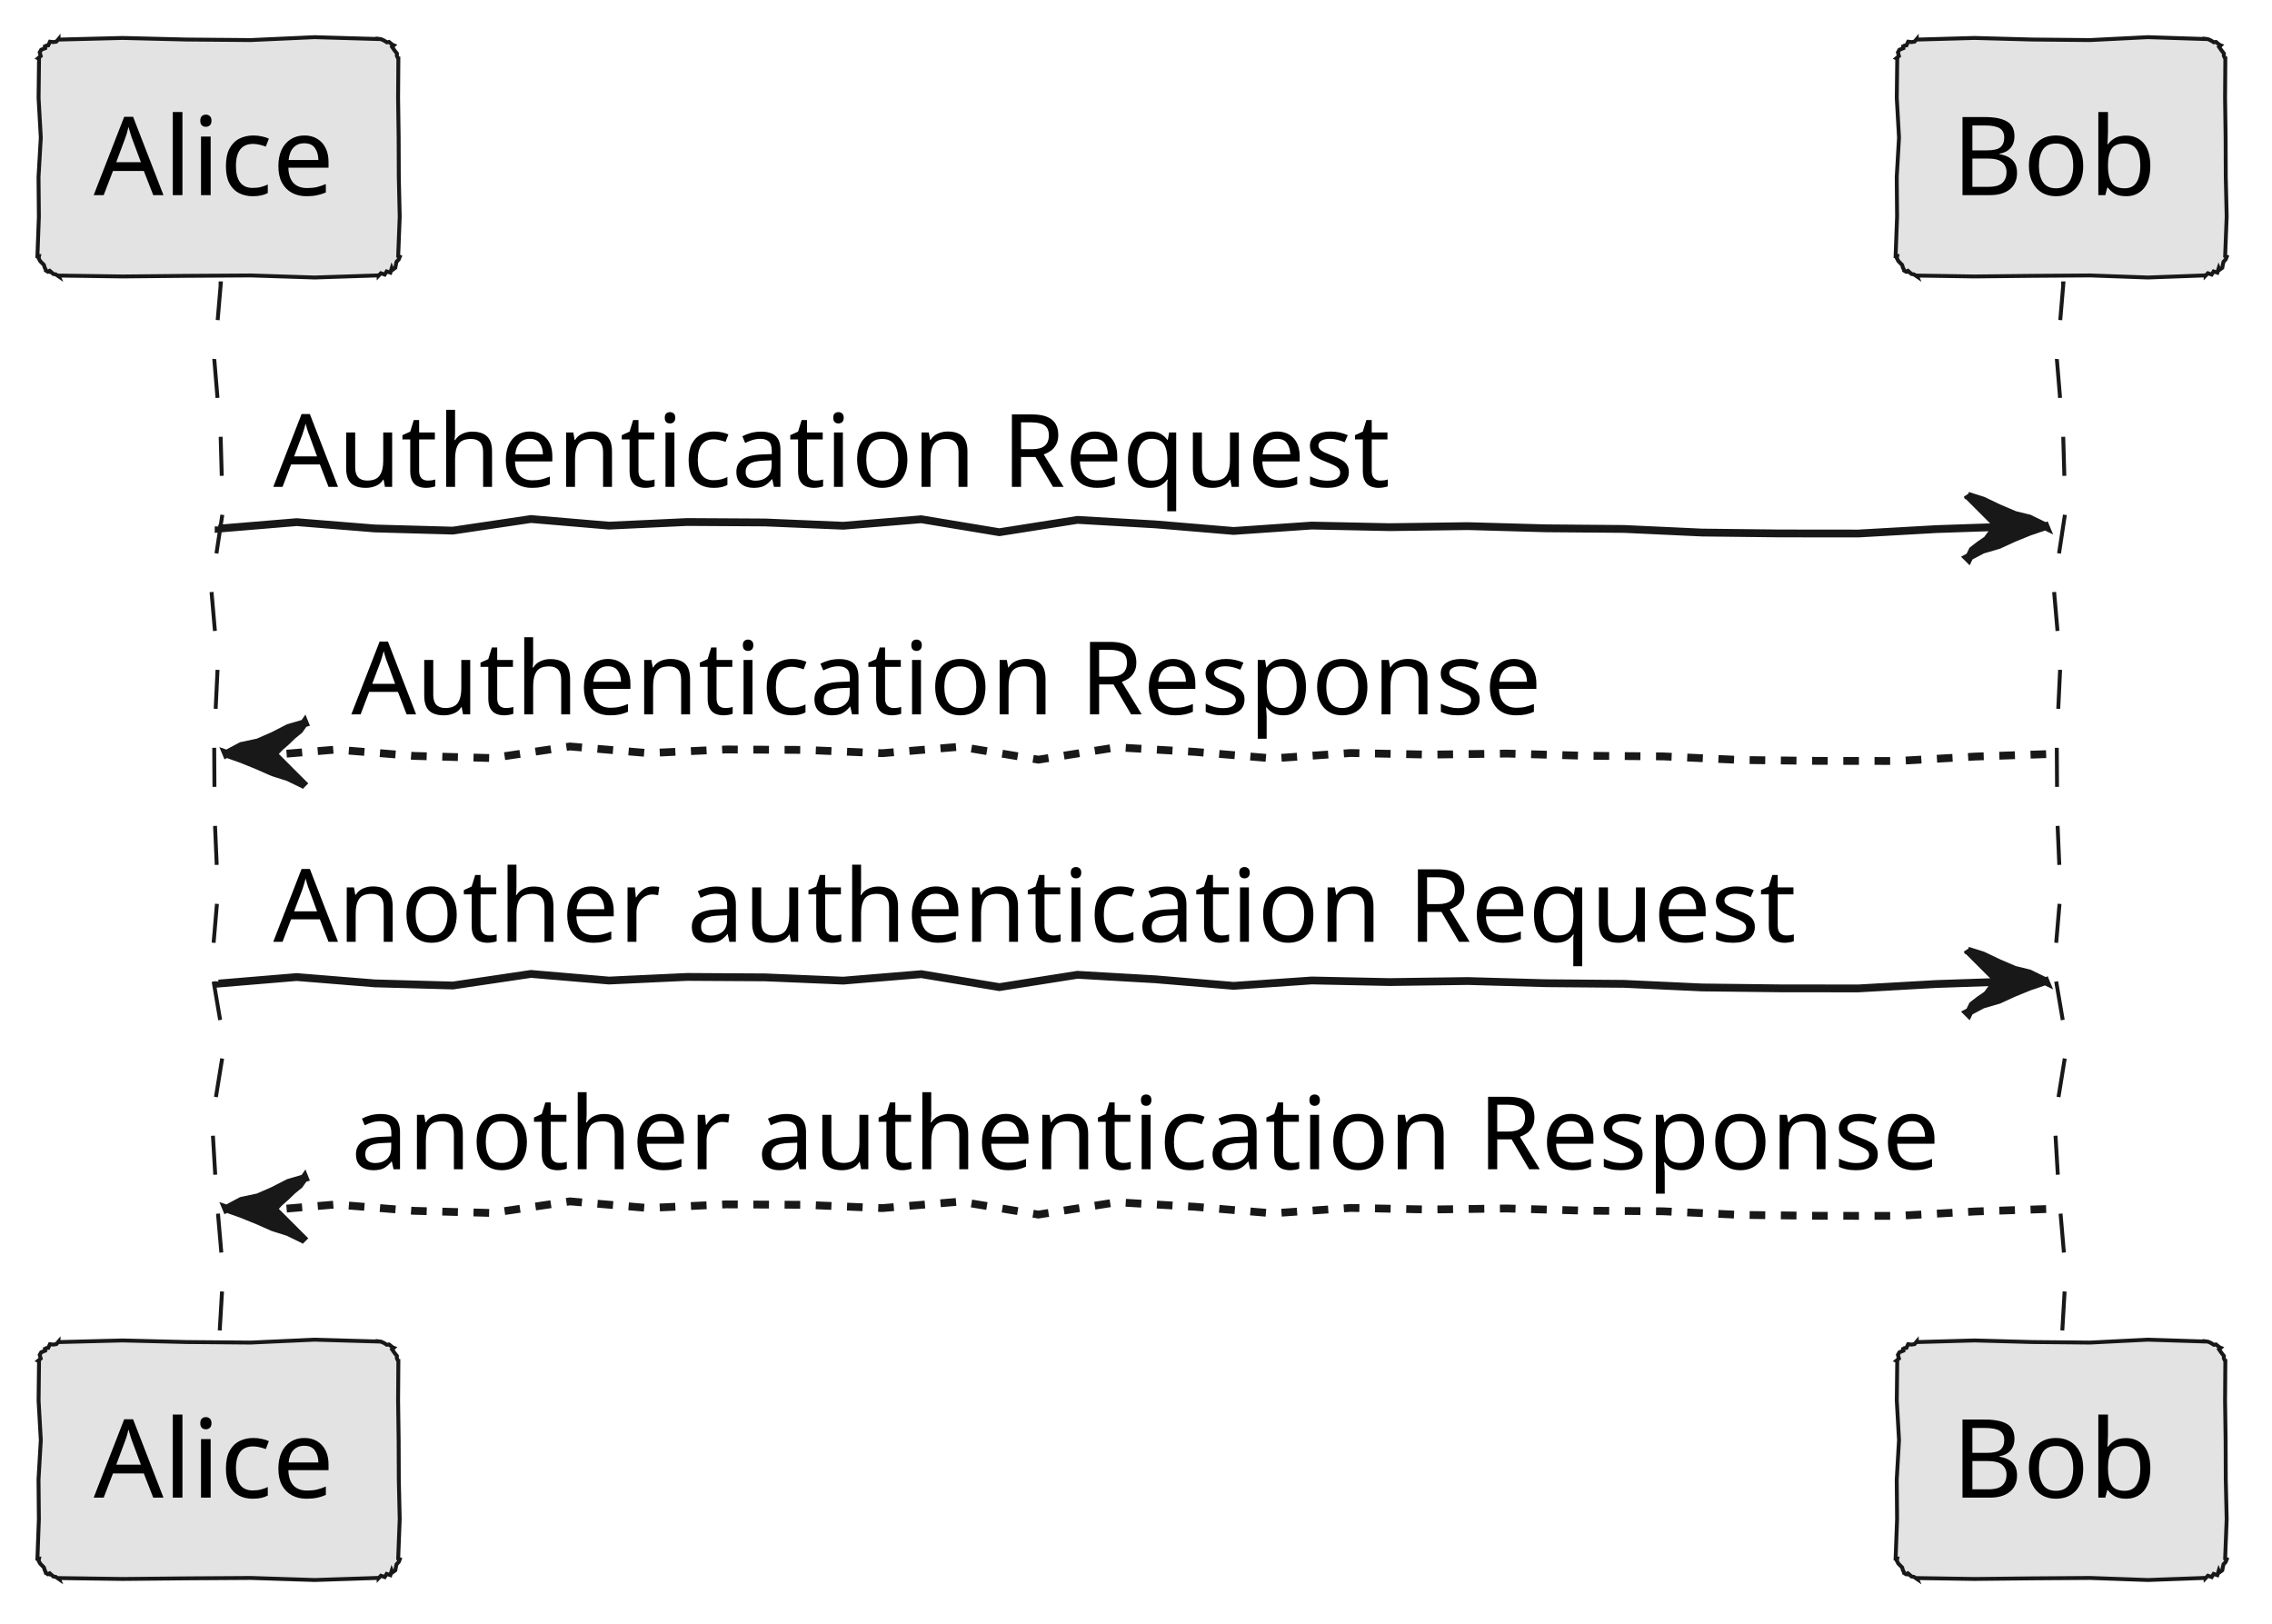
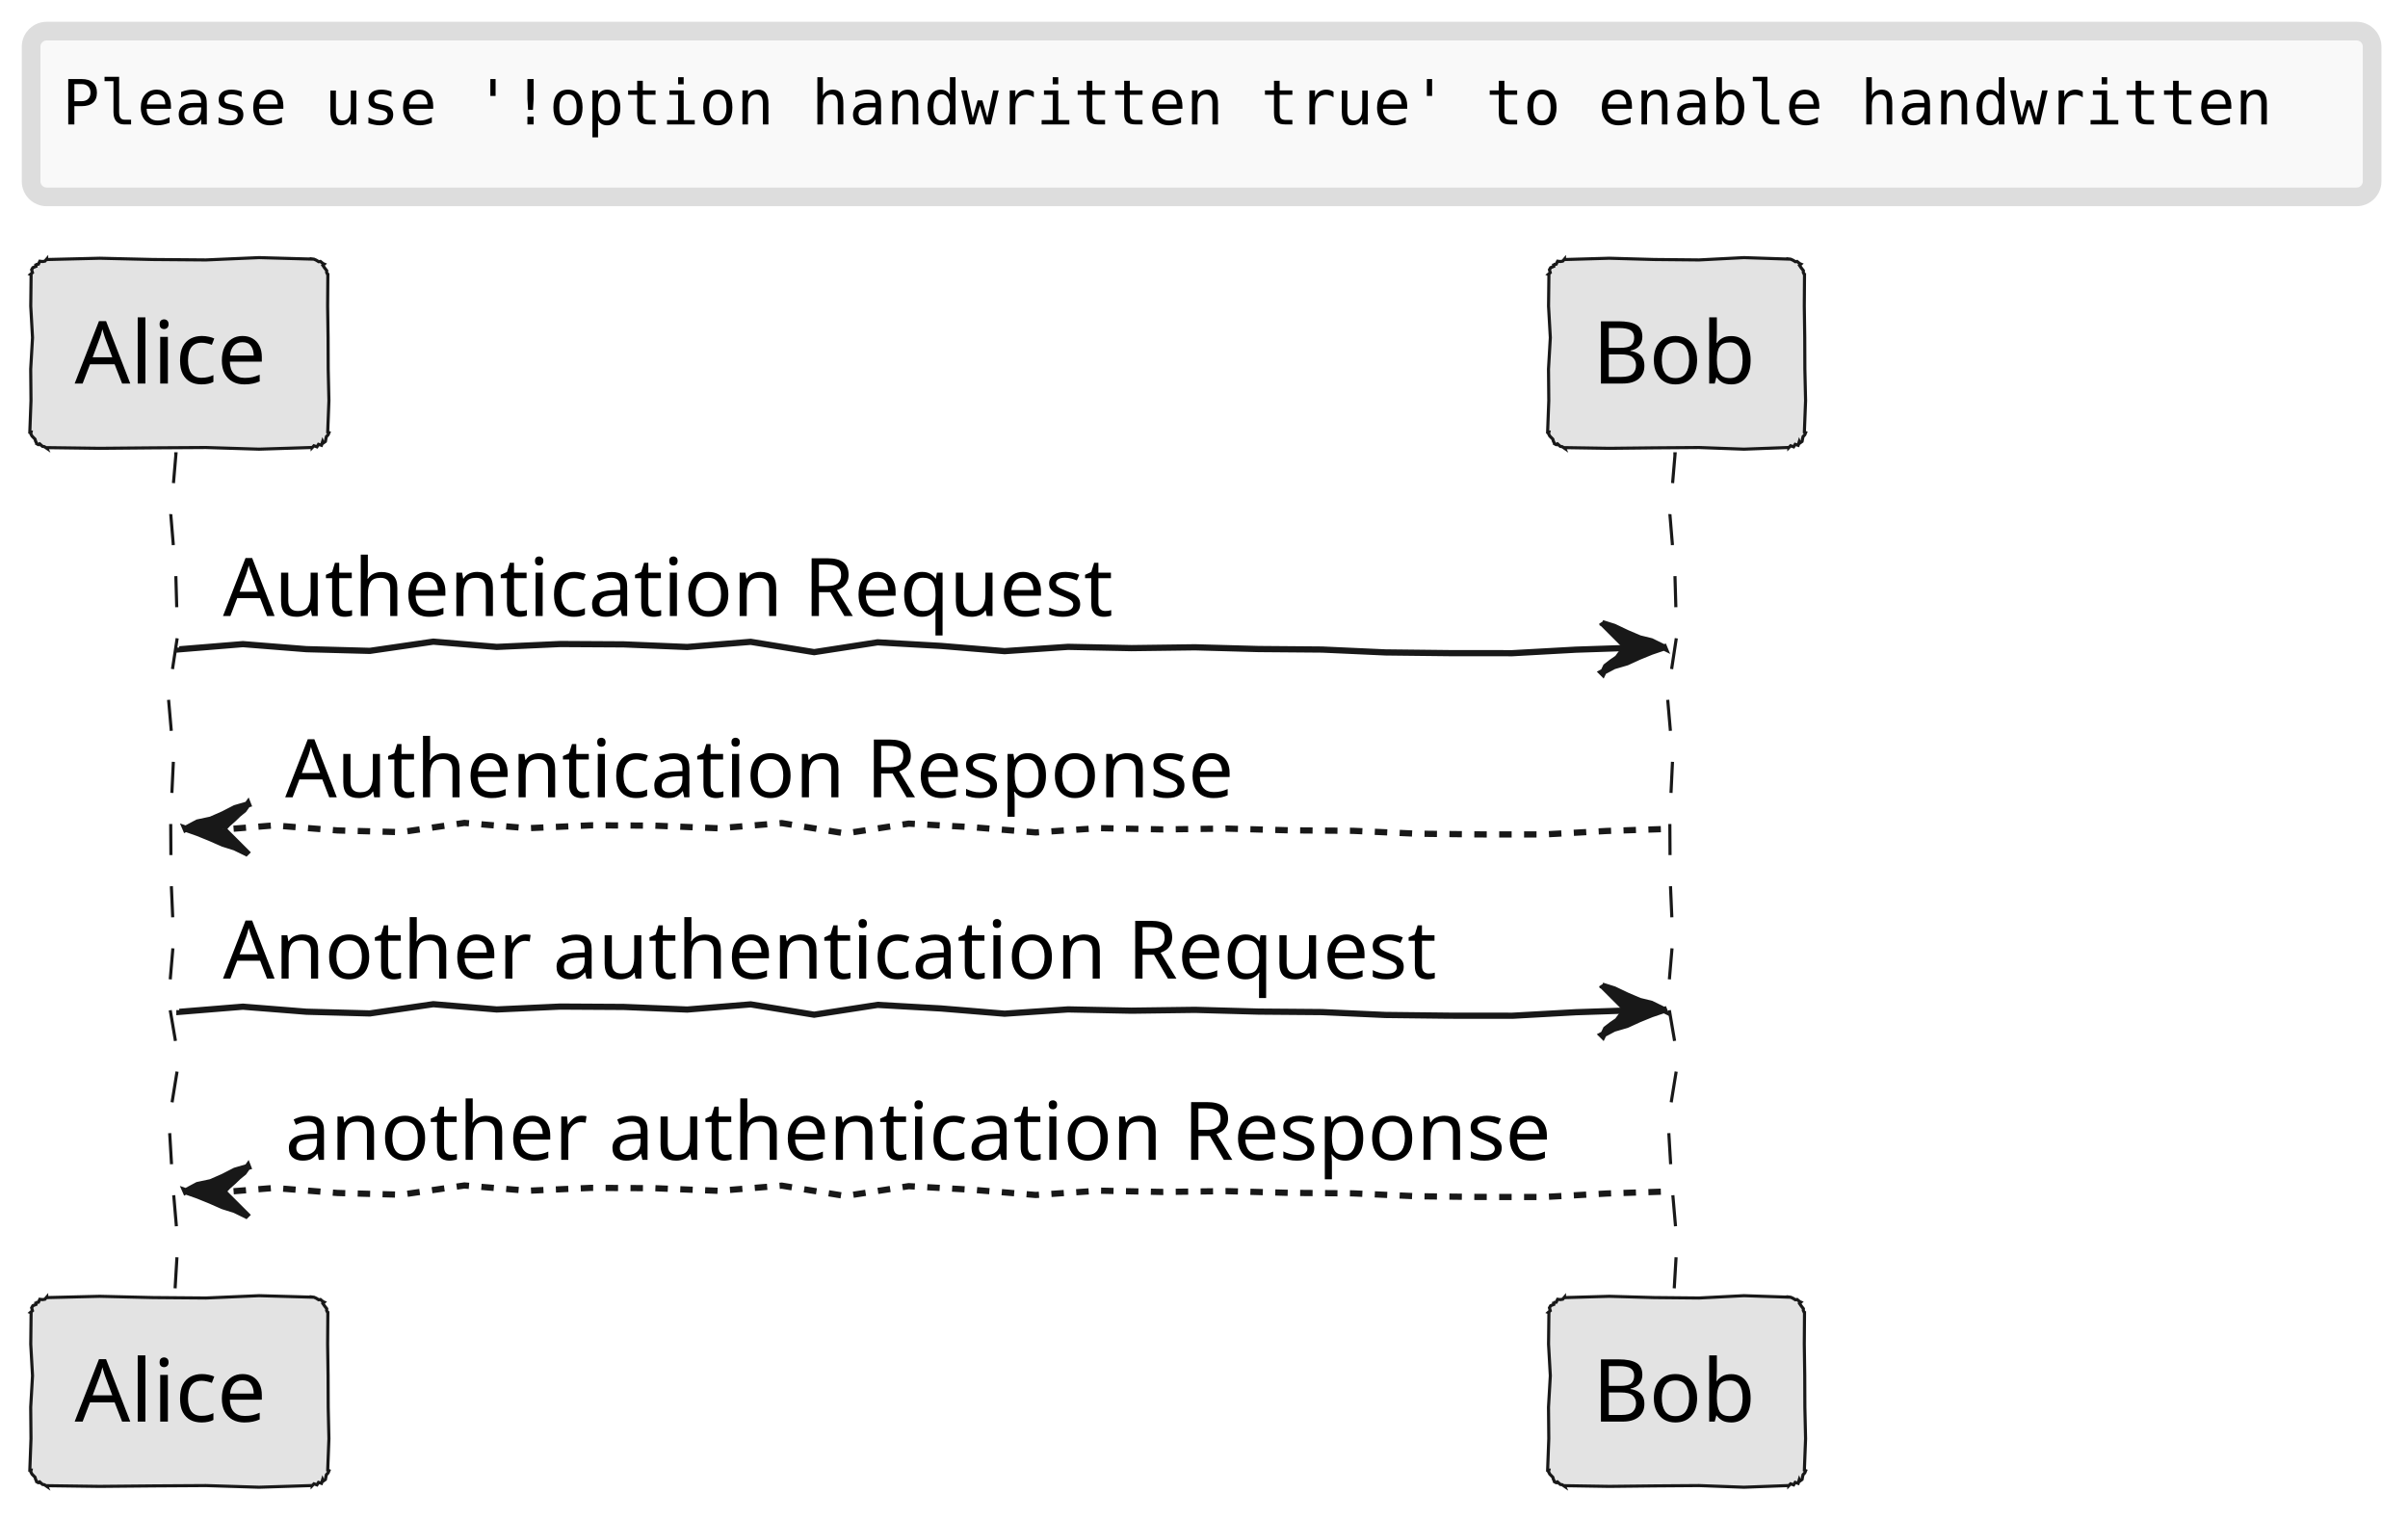
- <svg xmlns="http://www.w3.org/2000/svg" contentStyleType="text/css" height="208px" preserveAspectRatio="none" style="width:291px;height:208px;background:#FFFFFF;" version="1.1" viewBox="0 0 291 208" width="291px" zoomAndPan="magnify">
+ <svg xmlns="http://www.w3.org/2000/svg" contentStyleType="text/css" data-diagram-type="SEQUENCE" height="244px" preserveAspectRatio="none" style="width:387px;height:244px;background:#FFFFFF;" version="1.1" viewBox="0 0 387 244" width="387px" zoomAndPan="magnify">
  <defs />
  <g>
-     <path d="M28,36.297 L28.28,36.297 L27.448,46.049 L28.258,55.801 L28.533,65.554 L27.049,75.306 L27.896,85.058 L27.431,94.81 L27.489,104.562 L27.909,114.315 L27.078,124.067 L28.738,133.819 L27.16,143.571 L27.736,153.324 L28.576,163.076 L28,172.828 " fill="none" style="stroke:#181818;stroke-width:0.5;stroke-dasharray:5.0,5.0;" />
-     <path d="M264,36.297 L264.28,36.297 L263.448,46.049 L264.258,55.801 L264.533,65.554 L263.049,75.306 L263.896,85.058 L263.431,94.81 L263.489,104.562 L263.909,114.315 L263.078,124.067 L264.738,133.819 L263.16,143.571 L263.736,153.324 L264.576,163.076 L264,172.828 " fill="none" style="stroke:#181818;stroke-width:0.5;stroke-dasharray:5.0,5.0;" />
-     <polygon fill="#E3E3E3" points="7.5,5,7.5,5.07,15.7,4.862,23.9,5.064,32.1,5.133,40.3,4.762,48.5,5,48.49,4.976,48.799,5.015,49.158,5.175,49.552,5.418,49.826,5.373,50.268,5.732,50.438,5.803,50.22,6.005,50.5,6.414,50.84,6.848,50.827,7.136,51,7.5,51.023,7.5,50.989,12.559,51.059,17.619,51.08,22.678,51.195,27.738,51,32.797,51.207,32.883,51.063,33.237,50.785,33.536,50.703,33.917,50.63,34.301,50.268,34.565,50.176,34.343,50.001,34.92,49.523,34.766,49.275,35.168,48.79,34.998,48.5,35.297,48.5,35.274,40.3,35.544,32.1,35.281,23.9,35.332,15.7,35.41,7.5,35.297,7.553,35.425,7.146,35.149,6.83,35.092,6.366,34.681,6.122,34.799,5.732,34.565,5.901,34.635,5.723,34.268,5.628,33.936,5.144,33.442,4.946,33.067,5,32.797,4.793,32.797,4.98,27.738,4.934,22.678,5.227,17.619,4.942,12.559,5,7.5,4.894,7.456,5.217,7.176,5.088,6.708,5.279,6.373,5.786,6.169,5.732,5.732,5.788,5.866,6.179,5.812,6.398,5.34,6.834,5.391,7.222,5.328,7.5,5" style="stroke:#181818;stroke-width:0.5;" />
-     <text fill="#000000" font-family="sans-serif" font-size="14" lengthAdjust="spacing" textLength="32" x="12" y="24.995">Alice</text>
-     <polygon fill="#E3E3E3" points="7.5,171.828,7.5,171.898,15.7,171.69,23.9,171.893,32.1,171.961,40.3,171.59,48.5,171.828,48.49,171.804,48.799,171.843,49.158,172.003,49.552,172.246,49.826,172.201,50.268,172.56,50.438,172.631,50.22,172.833,50.5,173.242,50.84,173.676,50.827,173.964,51,174.328,51.023,174.328,50.989,179.387,51.059,184.447,51.08,189.506,51.195,194.566,51,199.625,51.207,199.711,51.063,200.065,50.785,200.365,50.703,200.745,50.63,201.129,50.268,201.393,50.176,201.171,50.001,201.748,49.523,201.594,49.275,201.996,48.79,201.826,48.5,202.125,48.5,202.102,40.3,202.372,32.1,202.109,23.9,202.16,15.7,202.238,7.5,202.125,7.553,202.253,7.146,201.977,6.83,201.921,6.366,201.509,6.122,201.627,5.732,201.393,5.901,201.463,5.723,201.096,5.628,200.764,5.144,200.27,4.946,199.895,5,199.625,4.793,199.625,4.98,194.566,4.934,189.506,5.227,184.447,4.942,179.387,5,174.328,4.894,174.284,5.217,174.004,5.088,173.536,5.279,173.201,5.786,172.997,5.732,172.56,5.788,172.695,6.179,172.64,6.398,172.168,6.834,172.219,7.222,172.156,7.5,171.828" style="stroke:#181818;stroke-width:0.5;" />
-     <text fill="#000000" font-family="sans-serif" font-size="14" lengthAdjust="spacing" textLength="32" x="12" y="191.823">Alice</text>
-     <polygon fill="#E3E3E3" points="245.5,5,245.5,5.07,252.9,4.862,260.3,5.064,267.7,5.133,275.1,4.762,282.5,5,282.49,4.976,282.799,5.015,283.158,5.175,283.552,5.418,283.826,5.373,284.268,5.732,284.438,5.803,284.22,6.005,284.5,6.414,284.84,6.848,284.827,7.136,285,7.5,285.023,7.5,284.989,12.559,285.06,17.619,285.08,22.678,285.195,27.738,285,32.797,285.207,32.883,285.063,33.237,284.786,33.536,284.703,33.917,284.63,34.301,284.268,34.565,284.176,34.343,284.001,34.92,283.523,34.766,283.275,35.168,282.79,34.998,282.5,35.297,282.5,35.274,275.1,35.544,267.7,35.281,260.3,35.332,252.9,35.41,245.5,35.297,245.553,35.425,245.146,35.149,244.829,35.092,244.366,34.681,244.122,34.799,243.732,34.565,243.901,34.635,243.723,34.268,243.628,33.936,243.144,33.442,242.946,33.067,243,32.797,242.793,32.797,242.98,27.738,242.935,22.678,243.227,17.619,242.942,12.559,243,7.5,242.894,7.456,243.217,7.176,243.088,6.708,243.28,6.373,243.786,6.169,243.732,5.732,243.788,5.866,244.179,5.812,244.398,5.34,244.834,5.391,245.222,5.328,245.5,5" style="stroke:#181818;stroke-width:0.5;" />
-     <text fill="#000000" font-family="sans-serif" font-size="14" lengthAdjust="spacing" textLength="28" x="250" y="24.995">Bob</text>
-     <polygon fill="#E3E3E3" points="245.5,171.828,245.5,171.898,252.9,171.69,260.3,171.893,267.7,171.961,275.1,171.59,282.5,171.828,282.49,171.804,282.799,171.843,283.158,172.003,283.552,172.246,283.826,172.201,284.268,172.56,284.438,172.631,284.22,172.833,284.5,173.242,284.84,173.676,284.827,173.964,285,174.328,285.023,174.328,284.989,179.387,285.06,184.447,285.08,189.506,285.195,194.566,285,199.625,285.207,199.711,285.063,200.065,284.786,200.365,284.703,200.745,284.63,201.129,284.268,201.393,284.176,201.171,284.001,201.748,283.523,201.594,283.275,201.996,282.79,201.826,282.5,202.125,282.5,202.102,275.1,202.372,267.7,202.109,260.3,202.16,252.9,202.238,245.5,202.125,245.553,202.253,245.146,201.977,244.829,201.921,244.366,201.509,244.122,201.627,243.732,201.393,243.901,201.463,243.723,201.096,243.628,200.764,243.144,200.27,242.946,199.895,243,199.625,242.793,199.625,242.98,194.566,242.935,189.506,243.227,184.447,242.942,179.387,243,174.328,242.894,174.284,243.217,174.004,243.088,173.536,243.28,173.201,243.786,172.997,243.732,172.56,243.788,172.695,244.179,172.64,244.398,172.168,244.834,172.219,245.222,172.156,245.5,171.828" style="stroke:#181818;stroke-width:0.5;" />
-     <text fill="#000000" font-family="sans-serif" font-size="14" lengthAdjust="spacing" textLength="28" x="250" y="191.823">Bob</text>
-     <polygon fill="#181818" points="252,63.43,252.026,63.495,253.949,64.102,256.024,65.09,258.05,65.953,259.912,66.409,262,67.43,261.99,67.406,259.947,68.098,257.952,68.911,255.992,69.809,253.914,70.416,252,71.43,252.131,71.56,252.651,70.481,253.553,69.783,254.502,69.132,255.18,68.21,256,67.43,256.016,67.446,255.192,66.622,254.442,65.872,253.656,65.086,252.938,64.368,252,63.43" style="stroke:#181818;stroke-width:1.0;" />
-     <path d="M28,67.43 L28,67.71 L38,66.877 L48,67.687 L58,67.963 L68,66.478 L78,67.326 L88,66.861 L98,66.918 L108,67.339 L118,66.508 L128,68.168 L138,66.589 L148,67.166 L158,68.006 L168,67.315 L178,67.521 L188,67.387 L198,67.668 L208,67.749 L218,68.211 L228,68.324 L238,68.335 L248,67.769 L258,67.43 " fill="none" style="stroke:#181818;stroke-width:1.0;" />
-     <text fill="#000000" font-family="sans-serif" font-size="13" lengthAdjust="spacing" textLength="149" x="35" y="62.364">Authentication Request</text>
-     <polygon fill="#181818" points="39,92.562,39.026,92.627,36.949,93.234,35.024,94.222,33.05,95.086,30.912,95.542,29,96.562,28.99,96.538,30.947,97.231,32.953,98.044,34.992,98.941,36.914,99.549,39,100.562,39.13,100.693,38.051,99.614,37.353,98.916,36.702,98.264,35.78,97.342,35,96.562,35.016,96.579,35.792,95.755,36.642,95.005,37.456,94.219,38.338,93.501,39,92.562" style="stroke:#181818;stroke-width:1.0;" />
-     <path d="M33,96.562 L33,96.843 L43,96.01 L53,96.82 L63,97.095 L73,95.611 L83,96.459 L93,95.994 L103,96.051 L113,96.472 L123,95.641 L133,97.301 L143,95.722 L153,96.299 L163,97.138 L173,96.448 L183,96.653 L193,96.52 L203,96.8 L213,96.881 L223,97.343 L233,97.457 L243,97.468 L253,96.902 L263,96.562 " fill="none" style="stroke:#181818;stroke-width:1.0;stroke-dasharray:2.0,2.0;" />
-     <text fill="#000000" font-family="sans-serif" font-size="13" lengthAdjust="spacing" textLength="159" x="45" y="91.497">Authentication Response</text>
-     <polygon fill="#181818" points="252,121.695,252.026,121.76,253.949,122.367,256.024,123.355,258.05,124.219,259.912,124.674,262,125.695,261.99,125.671,259.947,126.363,257.952,127.177,255.992,128.074,253.914,128.681,252,129.695,252.131,129.826,252.651,128.747,253.553,128.049,254.502,127.397,255.18,126.475,256,125.695,256.016,125.711,255.192,124.888,254.442,124.137,253.656,123.352,252.938,122.633,252,121.695" style="stroke:#181818;stroke-width:1.0;" />
-     <path d="M28,125.695 L28,125.976 L38,125.143 L48,125.953 L58,126.228 L68,124.744 L78,125.592 L88,125.127 L98,125.184 L108,125.604 L118,124.773 L128,126.433 L138,124.855 L148,125.432 L158,126.271 L168,125.581 L178,125.786 L188,125.653 L198,125.933 L208,126.014 L218,126.476 L228,126.59 L238,126.601 L248,126.035 L258,125.695 " fill="none" style="stroke:#181818;stroke-width:1.0;" />
-     <text fill="#000000" font-family="sans-serif" font-size="13" lengthAdjust="spacing" textLength="203" x="35" y="120.629">Another authentication Request</text>
-     <polygon fill="#181818" points="39,150.828,39.026,150.893,36.949,151.5,35.024,152.488,33.05,153.352,30.912,153.807,29,154.828,28.99,154.804,30.947,155.496,32.953,156.309,34.992,157.207,36.914,157.814,39,158.828,39.13,158.959,38.051,157.88,37.353,157.181,36.702,156.53,35.78,155.608,35,154.828,35.016,154.844,35.792,154.021,36.642,153.27,37.456,152.484,38.338,151.766,39,150.828" style="stroke:#181818;stroke-width:1.0;" />
-     <path d="M33,154.828 L33,155.108 L43,154.276 L53,155.086 L63,155.361 L73,153.877 L83,154.725 L93,154.26 L103,154.317 L113,154.737 L123,153.906 L133,155.566 L143,153.988 L153,154.564 L163,155.404 L173,154.714 L183,154.919 L193,154.786 L203,155.066 L213,155.147 L223,155.609 L233,155.723 L243,155.734 L253,155.168 L263,154.828 " fill="none" style="stroke:#181818;stroke-width:1.0;stroke-dasharray:2.0,2.0;" />
-     <text fill="#000000" font-family="sans-serif" font-size="13" lengthAdjust="spacing" textLength="212" x="45" y="149.762">another authentication Response</text>
+     <rect fill="#F9F9F9" height="26.641" rx="2.5" ry="2.5" style="stroke:#DDDDDD;stroke-width:3;" width="376.231" x="5" y="5" />
+     <text fill="#000000" font-family="monospace" font-size="10" lengthAdjust="spacing" textLength="355.21" x="10" y="20">Please use '!option handwritten true' to enable handwritten</text>
+     <g>
+       <polygon fill="#000000" fill-opacity="0" points="24.834,72.938,24.834,73.008,26.433,72.799,28.034,73.002,29.634,73.071,31.233,72.7,32.834,72.938,32.756,72.938,32.407,82.69,32.45,92.442,32.765,102.194,32.142,111.946,33.387,121.699,32.203,131.451,32.636,141.203,33.265,150.955,32.748,160.708,32.902,170.46,32.801,180.212,33.012,189.964,33.073,199.716,32.834,209.469,32.834,209.664,31.233,209.692,29.634,209.695,28.034,209.554,26.433,209.623,24.834,209.469,25.536,209.469,24.112,199.716,25.512,189.964,24.537,180.212,25.367,170.46,24.338,160.708,24.765,150.955,25.575,141.203,24.785,131.451,24.939,121.699,25.172,111.946,25.25,102.194,24.83,92.442,25.121,82.69,24.834,72.938" />
+       <path d="M28,72.938 L28.28,72.938 L27.448,82.69 L28.258,92.442 L28.533,102.194 L27.049,111.946 L27.896,121.699 L27.431,131.451 L27.489,141.203 L27.909,150.955 L27.078,160.708 L28.738,170.46 L27.16,180.212 L27.736,189.964 L28.576,199.716 L28,209.469" fill="none" style="stroke:#181818;stroke-width:0.5;stroke-dasharray:5.0,5.0;" />
+     </g>
+     <g>
+       <polygon fill="#000000" fill-opacity="0" points="265.46,72.938,265.46,73.008,267.06,72.799,268.66,73.002,270.26,73.071,271.86,72.7,273.46,72.938,273.382,72.938,273.034,82.69,273.077,92.442,273.392,102.194,272.769,111.946,274.014,121.699,272.83,131.451,273.262,141.203,273.892,150.955,273.374,160.708,273.528,170.46,273.428,180.212,273.639,189.964,273.699,199.716,273.46,209.469,273.46,209.664,271.86,209.692,270.26,209.695,268.66,209.554,267.06,209.623,265.46,209.469,266.162,209.469,264.739,199.716,266.139,189.964,265.163,180.212,265.994,170.46,264.965,160.708,265.392,150.955,266.202,141.203,265.411,131.451,265.565,121.699,265.799,111.946,265.876,102.194,265.456,92.442,265.747,82.69,265.46,72.938" />
+       <path d="M268.932,72.938 L269.212,72.938 L268.379,82.69 L269.189,92.442 L269.464,102.194 L267.98,111.946 L268.828,121.699 L268.363,131.451 L268.42,141.203 L268.841,150.955 L268.01,160.708 L269.67,170.46 L268.091,180.212 L268.668,189.964 L269.508,199.716 L268.932,209.469" fill="none" style="stroke:#181818;stroke-width:0.5;stroke-dasharray:5.0,5.0;" />
+     </g>
+     <g class="participant participant-head" data-participant="Alice">
+       <polygon fill="#E3E3E3" points="7.5,41.641,7.5,41.711,16.033,41.502,24.567,41.705,33.1,41.774,41.634,41.403,50.167,41.641,50.157,41.617,50.466,41.656,50.825,41.815,51.219,42.059,51.493,42.014,51.935,42.373,52.105,42.444,51.887,42.646,52.167,43.055,52.507,43.489,52.494,43.776,52.667,44.141,52.69,44.141,52.656,49.2,52.727,54.259,52.747,59.319,52.862,64.378,52.667,69.438,52.874,69.523,52.73,69.878,52.453,70.177,52.37,70.557,52.297,70.941,51.935,71.205,51.843,70.983,51.668,71.561,51.19,71.407,50.942,71.809,50.457,71.639,50.167,71.938,50.167,71.915,41.634,72.185,33.1,71.921,24.567,71.973,16.033,72.05,7.5,71.938,7.553,72.066,7.146,71.79,6.83,71.733,6.366,71.322,6.122,71.439,5.732,71.205,5.901,71.275,5.723,70.908,5.628,70.576,5.144,70.083,4.946,69.708,5,69.438,4.793,69.438,4.98,64.378,4.934,59.319,5.227,54.259,4.942,49.2,5,44.141,4.894,44.097,5.217,43.816,5.088,43.349,5.279,43.014,5.786,42.809,5.732,42.373,5.788,42.507,6.179,42.453,6.398,41.981,6.834,42.032,7.222,41.969,7.5,41.641" style="stroke:#181818;stroke-width:0.5;" />
+       <text fill="#000000" font-family="sans-serif" font-size="14" lengthAdjust="spacing" textLength="33.667" x="12" y="61.636">Alice</text>
+     </g>
+     <g class="participant participant-tail" data-participant="Alice">
+       <polygon fill="#E3E3E3" points="7.5,208.469,7.5,208.539,16.033,208.331,24.567,208.533,33.1,208.602,41.634,208.231,50.167,208.469,50.157,208.445,50.466,208.484,50.825,208.643,51.219,208.887,51.493,208.842,51.935,209.201,52.105,209.272,51.887,209.474,52.167,209.883,52.507,210.317,52.494,210.604,52.667,210.969,52.69,210.969,52.656,216.028,52.727,221.088,52.747,226.147,52.862,231.206,52.667,236.266,52.874,236.351,52.73,236.706,52.453,237.005,52.37,237.385,52.297,237.769,51.935,238.033,51.843,237.811,51.668,238.389,51.19,238.235,50.942,238.637,50.457,238.467,50.167,238.766,50.167,238.743,41.634,239.013,33.1,238.749,24.567,238.801,16.033,238.879,7.5,238.766,7.553,238.894,7.146,238.618,6.83,238.561,6.366,238.15,6.122,238.267,5.732,238.033,5.901,238.103,5.723,237.737,5.628,237.405,5.144,236.911,4.946,236.536,5,236.266,4.793,236.266,4.98,231.206,4.934,226.147,5.227,221.088,4.942,216.028,5,210.969,4.894,210.925,5.217,210.644,5.088,210.177,5.279,209.842,5.786,209.637,5.732,209.201,5.788,209.335,6.179,209.281,6.398,208.809,6.834,208.86,7.222,208.797,7.5,208.469" style="stroke:#181818;stroke-width:0.5;" />
+       <text fill="#000000" font-family="sans-serif" font-size="14" lengthAdjust="spacing" textLength="33.667" x="12" y="228.464">Alice</text>
+     </g>
+     <g class="participant participant-head" data-participant="Bob">
+       <polygon fill="#E3E3E3" points="251.432,41.641,251.432,41.711,258.643,41.502,265.854,41.705,273.066,41.774,280.277,41.403,287.488,41.641,287.478,41.617,287.787,41.656,288.147,41.815,288.54,42.059,288.814,42.014,289.256,42.373,289.426,42.444,289.208,42.646,289.488,43.055,289.828,43.489,289.815,43.776,289.988,44.141,290.011,44.141,289.978,49.2,290.048,54.259,290.068,59.319,290.183,64.378,289.988,69.438,290.195,69.523,290.051,69.878,289.774,70.177,289.692,70.557,289.619,70.941,289.256,71.205,289.164,70.983,288.989,71.561,288.511,71.407,288.264,71.809,287.779,71.639,287.488,71.938,287.488,71.915,280.277,72.185,273.066,71.921,265.854,71.973,258.643,72.05,251.432,71.938,251.485,72.066,251.078,71.79,250.761,71.733,250.298,71.322,250.054,71.439,249.664,71.205,249.833,71.275,249.654,70.908,249.56,70.576,249.076,70.083,248.877,69.708,248.932,69.438,248.725,69.438,248.912,64.378,248.866,59.319,249.159,54.259,248.873,49.2,248.932,44.141,248.826,44.097,249.148,43.816,249.019,43.349,249.211,43.014,249.717,42.809,249.664,42.373,249.719,42.507,250.111,42.453,250.33,41.981,250.765,42.032,251.153,41.969,251.432,41.641" style="stroke:#181818;stroke-width:0.5;" />
+       <text fill="#000000" font-family="sans-serif" font-size="14" lengthAdjust="spacing" textLength="27.057" x="255.932" y="61.636">Bob</text>
+     </g>
+     <g class="participant participant-tail" data-participant="Bob">
+       <polygon fill="#E3E3E3" points="251.432,208.469,251.432,208.539,258.643,208.331,265.854,208.533,273.066,208.602,280.277,208.231,287.488,208.469,287.478,208.445,287.787,208.484,288.147,208.643,288.54,208.887,288.814,208.842,289.256,209.201,289.426,209.272,289.208,209.474,289.488,209.883,289.828,210.317,289.815,210.604,289.988,210.969,290.011,210.969,289.978,216.028,290.048,221.088,290.068,226.147,290.183,231.206,289.988,236.266,290.195,236.351,290.051,236.706,289.774,237.005,289.692,237.385,289.619,237.769,289.256,238.033,289.164,237.811,288.989,238.389,288.511,238.235,288.264,238.637,287.779,238.467,287.488,238.766,287.488,238.743,280.277,239.013,273.066,238.749,265.854,238.801,258.643,238.879,251.432,238.766,251.485,238.894,251.078,238.618,250.761,238.561,250.298,238.15,250.054,238.267,249.664,238.033,249.833,238.103,249.654,237.737,249.56,237.405,249.076,236.911,248.877,236.536,248.932,236.266,248.725,236.266,248.912,231.206,248.866,226.147,249.159,221.088,248.873,216.028,248.932,210.969,248.826,210.925,249.148,210.644,249.019,210.177,249.211,209.842,249.717,209.637,249.664,209.201,249.719,209.335,250.111,209.281,250.33,208.809,250.765,208.86,251.153,208.797,251.432,208.469" style="stroke:#181818;stroke-width:0.5;" />
+       <text fill="#000000" font-family="sans-serif" font-size="14" lengthAdjust="spacing" textLength="27.057" x="255.932" y="228.464">Bob</text>
+     </g>
+     <g class="message" data-participant-1="Alice" data-participant-2="Bob">
+       <polygon fill="#181818" points="257.46,100.07,257.486,100.135,259.409,100.742,261.484,101.73,263.509,102.594,265.372,103.049,267.46,104.07,267.45,104.046,265.407,104.738,263.413,105.552,261.452,106.449,259.374,107.056,257.46,108.07,257.591,108.201,258.111,107.122,259.013,106.424,259.962,105.772,260.64,104.85,261.46,104.07,261.476,104.086,260.652,103.263,259.902,102.512,259.116,101.727,258.398,101.008,257.46,100.07" style="stroke:#181818;stroke-width:1;" />
+       <path d="M28.834,104.07 L28.834,104.351 L39.035,103.518 L49.236,104.328 L59.437,104.603 L69.638,103.119 L79.839,103.967 L90.04,103.502 L100.242,103.559 L110.443,103.979 L120.644,103.148 L130.845,104.808 L141.046,103.23 L151.247,103.807 L161.448,104.646 L171.65,103.956 L181.851,104.161 L192.052,104.028 L202.253,104.308 L212.454,104.389 L222.655,104.851 L232.857,104.965 L243.058,104.976 L253.259,104.41 L263.46,104.07" fill="none" style="stroke:#181818;stroke-width:1;" />
+       <text fill="#000000" font-family="sans-serif" font-size="13" lengthAdjust="spacing" textLength="152.953" x="35.834" y="99.004">Authentication Request</text>
+     </g>
+     <g class="message" data-participant-1="Bob" data-participant-2="Alice">
+       <polygon fill="#181818" points="39.834,129.203,39.859,129.268,37.782,129.875,35.857,130.863,33.883,131.727,31.745,132.182,29.834,133.203,29.824,133.179,31.781,133.871,33.786,134.684,35.825,135.582,37.748,136.189,39.834,137.203,39.964,137.334,38.885,136.255,38.187,135.556,37.535,134.905,36.613,133.983,35.834,133.203,35.85,133.219,36.626,132.396,37.476,131.645,38.29,130.859,39.172,130.141,39.834,129.203" style="stroke:#181818;stroke-width:1;" />
+       <path d="M33.834,133.203 L33.834,133.483 L44.035,132.651 L54.236,133.461 L64.437,133.736 L74.638,132.252 L84.839,133.1 L95.04,132.635 L105.242,132.692 L115.443,133.112 L125.644,132.281 L135.845,133.941 L146.046,132.363 L156.247,132.939 L166.448,133.779 L176.65,133.089 L186.851,133.294 L197.052,133.161 L207.253,133.441 L217.454,133.522 L227.655,133.984 L237.857,134.098 L248.058,134.109 L258.259,133.543 L268.46,133.203" fill="none" style="stroke:#181818;stroke-width:1;stroke-dasharray:2.0,2.0;" />
+       <text fill="#000000" font-family="sans-serif" font-size="13" lengthAdjust="spacing" textLength="162.583" x="45.834" y="128.137">Authentication Response</text>
+     </g>
+     <g class="message" data-participant-1="Alice" data-participant-2="Bob">
+       <polygon fill="#181818" points="257.46,158.336,257.486,158.401,259.409,159.008,261.484,159.996,263.509,160.86,265.372,161.315,267.46,162.336,267.45,162.312,265.407,163.004,263.413,163.817,261.452,164.715,259.374,165.322,257.46,166.336,257.591,166.466,258.111,165.387,259.013,164.689,259.962,164.038,260.64,163.116,261.46,162.336,261.476,162.352,260.652,161.528,259.902,160.778,259.116,159.992,258.398,159.274,257.46,158.336" style="stroke:#181818;stroke-width:1;" />
+       <path d="M28.834,162.336 L28.834,162.616 L39.035,161.784 L49.236,162.594 L59.437,162.869 L69.638,161.385 L79.839,162.232 L90.04,161.767 L100.242,161.825 L110.443,162.245 L120.644,161.414 L130.845,163.074 L141.046,161.496 L151.247,162.072 L161.448,162.912 L171.65,162.222 L181.851,162.427 L192.052,162.293 L202.253,162.574 L212.454,162.655 L222.655,163.117 L232.857,163.231 L243.058,163.242 L253.259,162.675 L263.46,162.336" fill="none" style="stroke:#181818;stroke-width:1;" />
+       <text fill="#000000" font-family="sans-serif" font-size="13" lengthAdjust="spacing" textLength="207.924" x="35.834" y="157.27">Another authentication Request</text>
+     </g>
+     <g class="message" data-participant-1="Bob" data-participant-2="Alice">
+       <polygon fill="#181818" points="39.834,187.469,39.859,187.534,37.782,188.141,35.857,189.129,33.883,189.992,31.745,190.448,29.834,191.469,29.824,191.445,31.781,192.137,33.786,192.95,35.825,193.848,37.748,194.455,39.834,195.469,39.964,195.599,38.885,194.52,38.187,193.822,37.535,193.171,36.613,192.249,35.834,191.469,35.85,191.485,36.626,190.661,37.476,189.911,38.29,189.125,39.172,188.407,39.834,187.469" style="stroke:#181818;stroke-width:1;" />
+       <path d="M33.834,191.469 L33.834,191.749 L44.035,190.916 L54.236,191.726 L64.437,192.002 L74.638,190.518 L84.839,191.365 L95.04,190.9 L105.242,190.957 L115.443,191.378 L125.644,190.547 L135.845,192.207 L146.046,190.628 L156.247,191.205 L166.448,192.045 L176.65,191.354 L186.851,191.56 L197.052,191.426 L207.253,191.707 L217.454,191.788 L227.655,192.25 L237.857,192.363 L248.058,192.374 L258.259,191.808 L268.46,191.469" fill="none" style="stroke:#181818;stroke-width:1;stroke-dasharray:2.0,2.0;" />
+       <text fill="#000000" font-family="sans-serif" font-size="13" lengthAdjust="spacing" textLength="216.626" x="45.834" y="186.403">another authentication Response</text>
+     </g>
  </g>
</svg>
